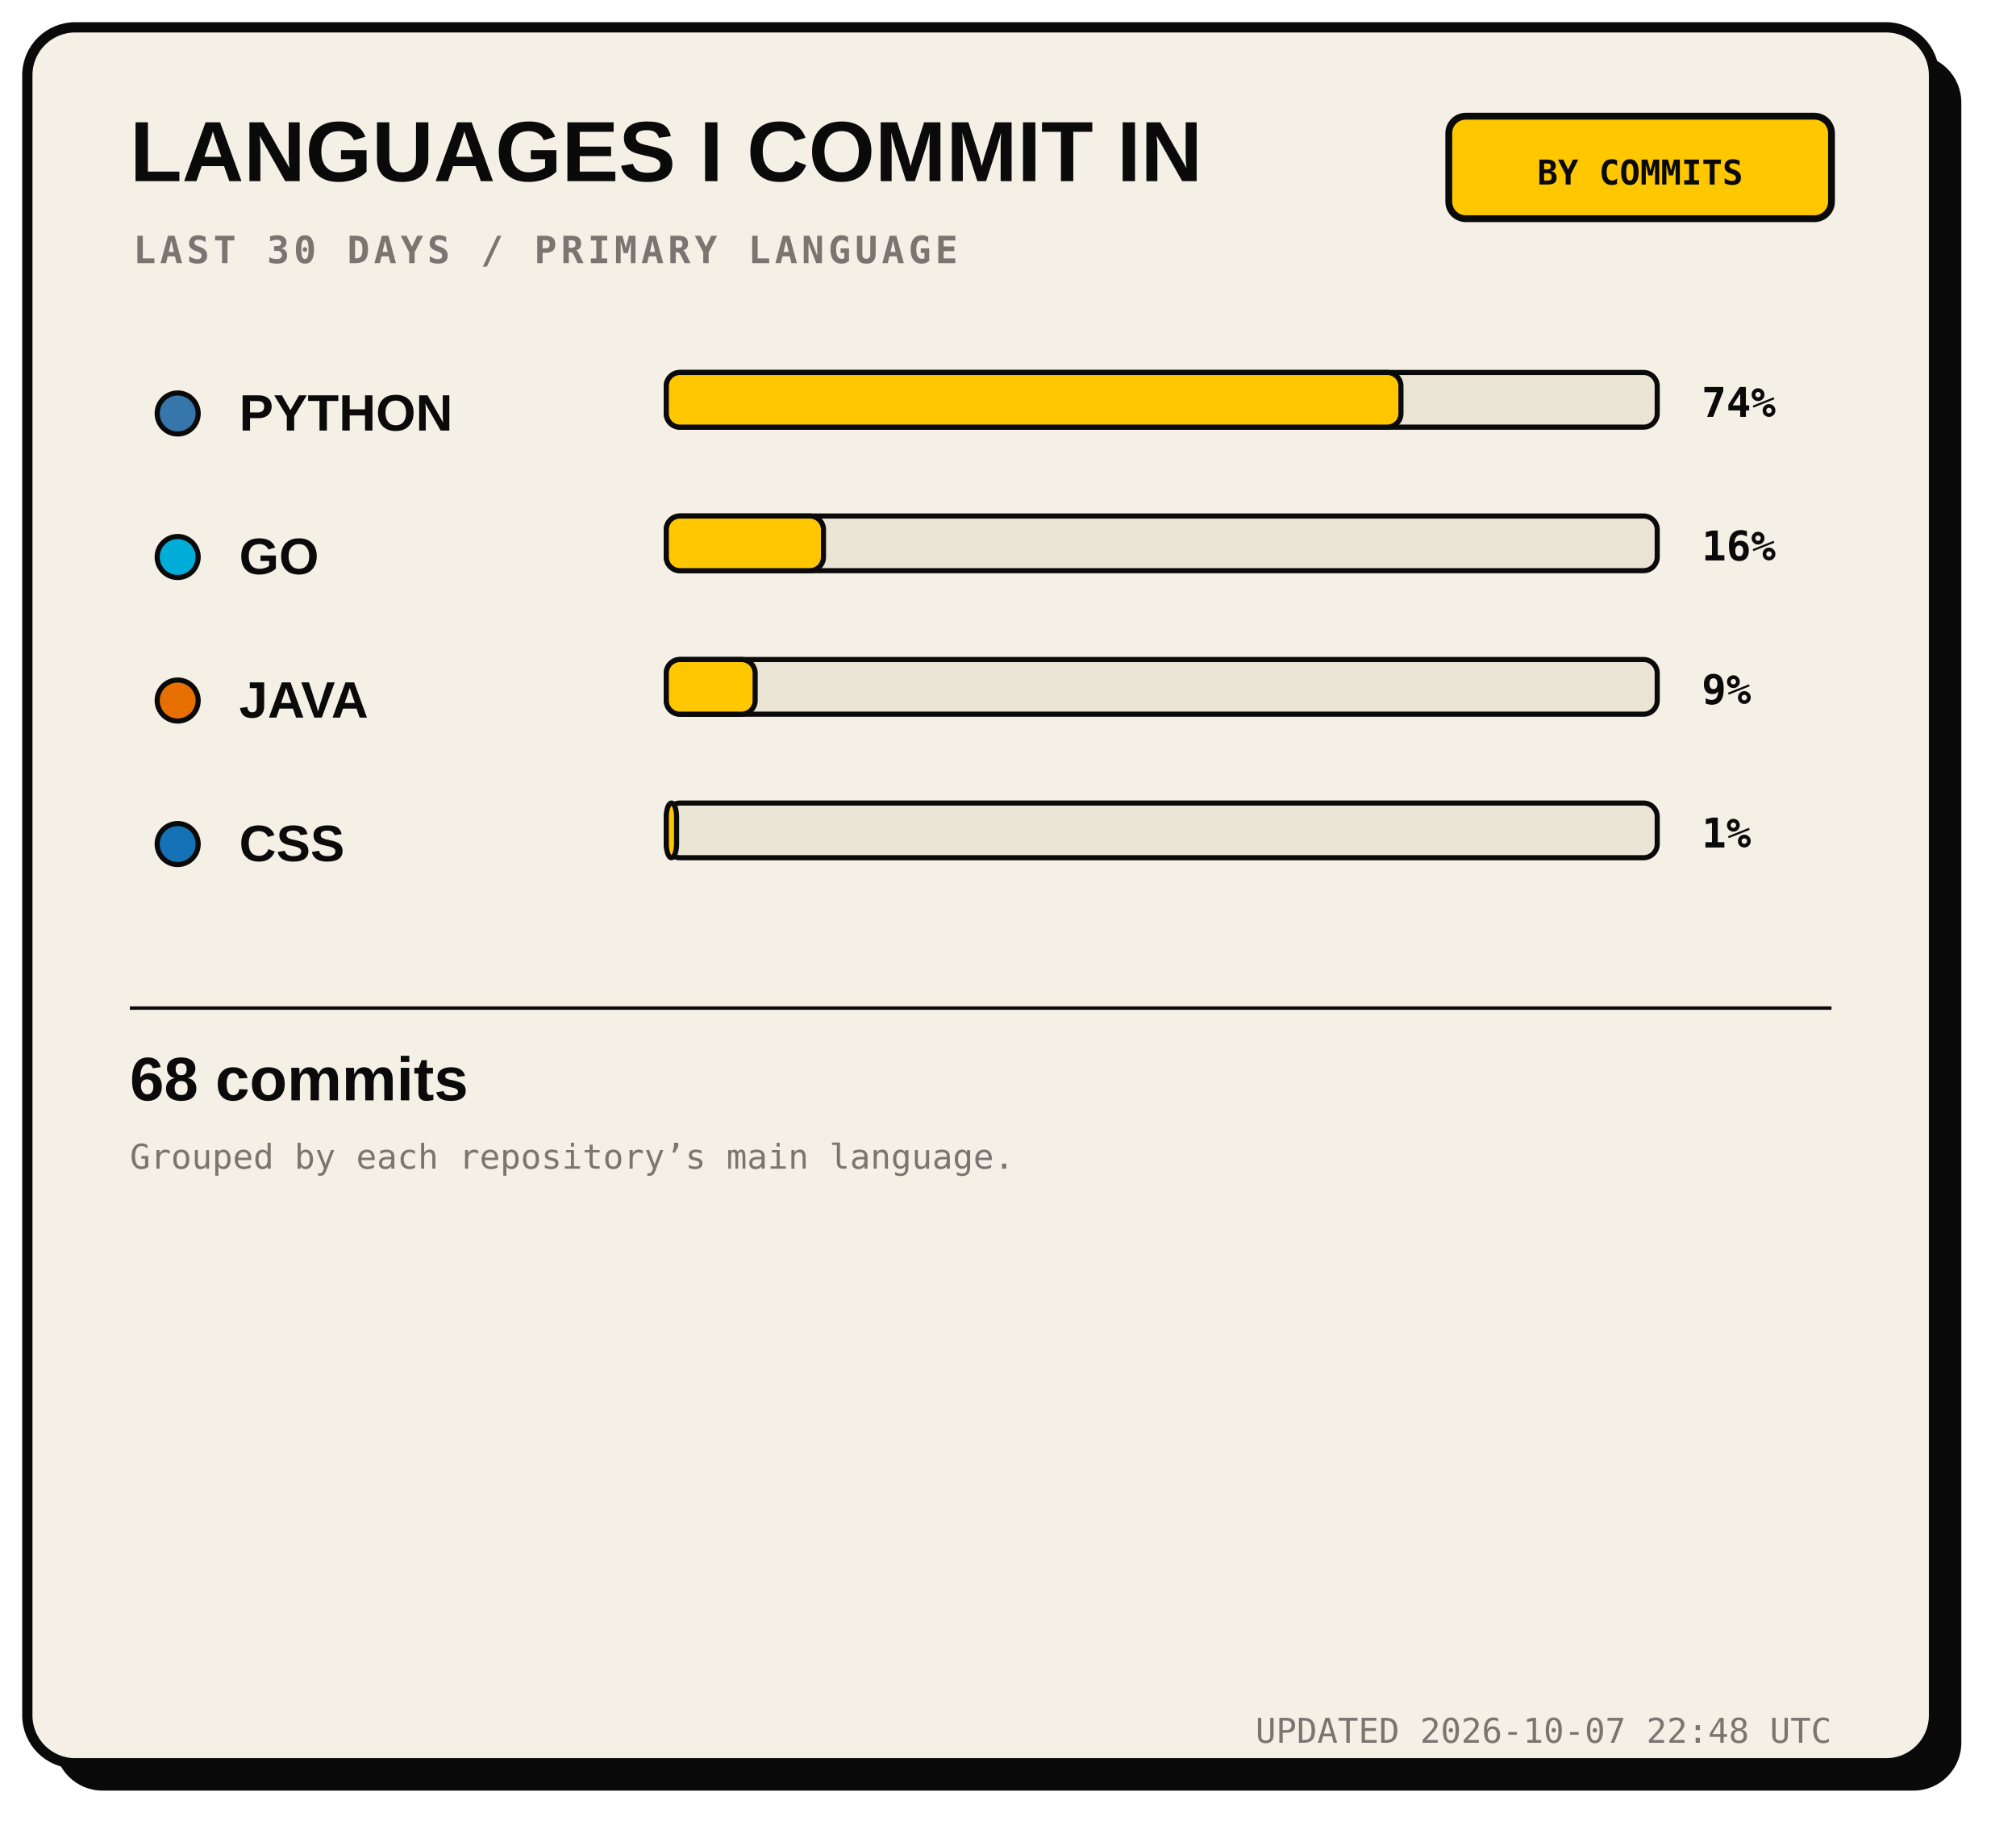
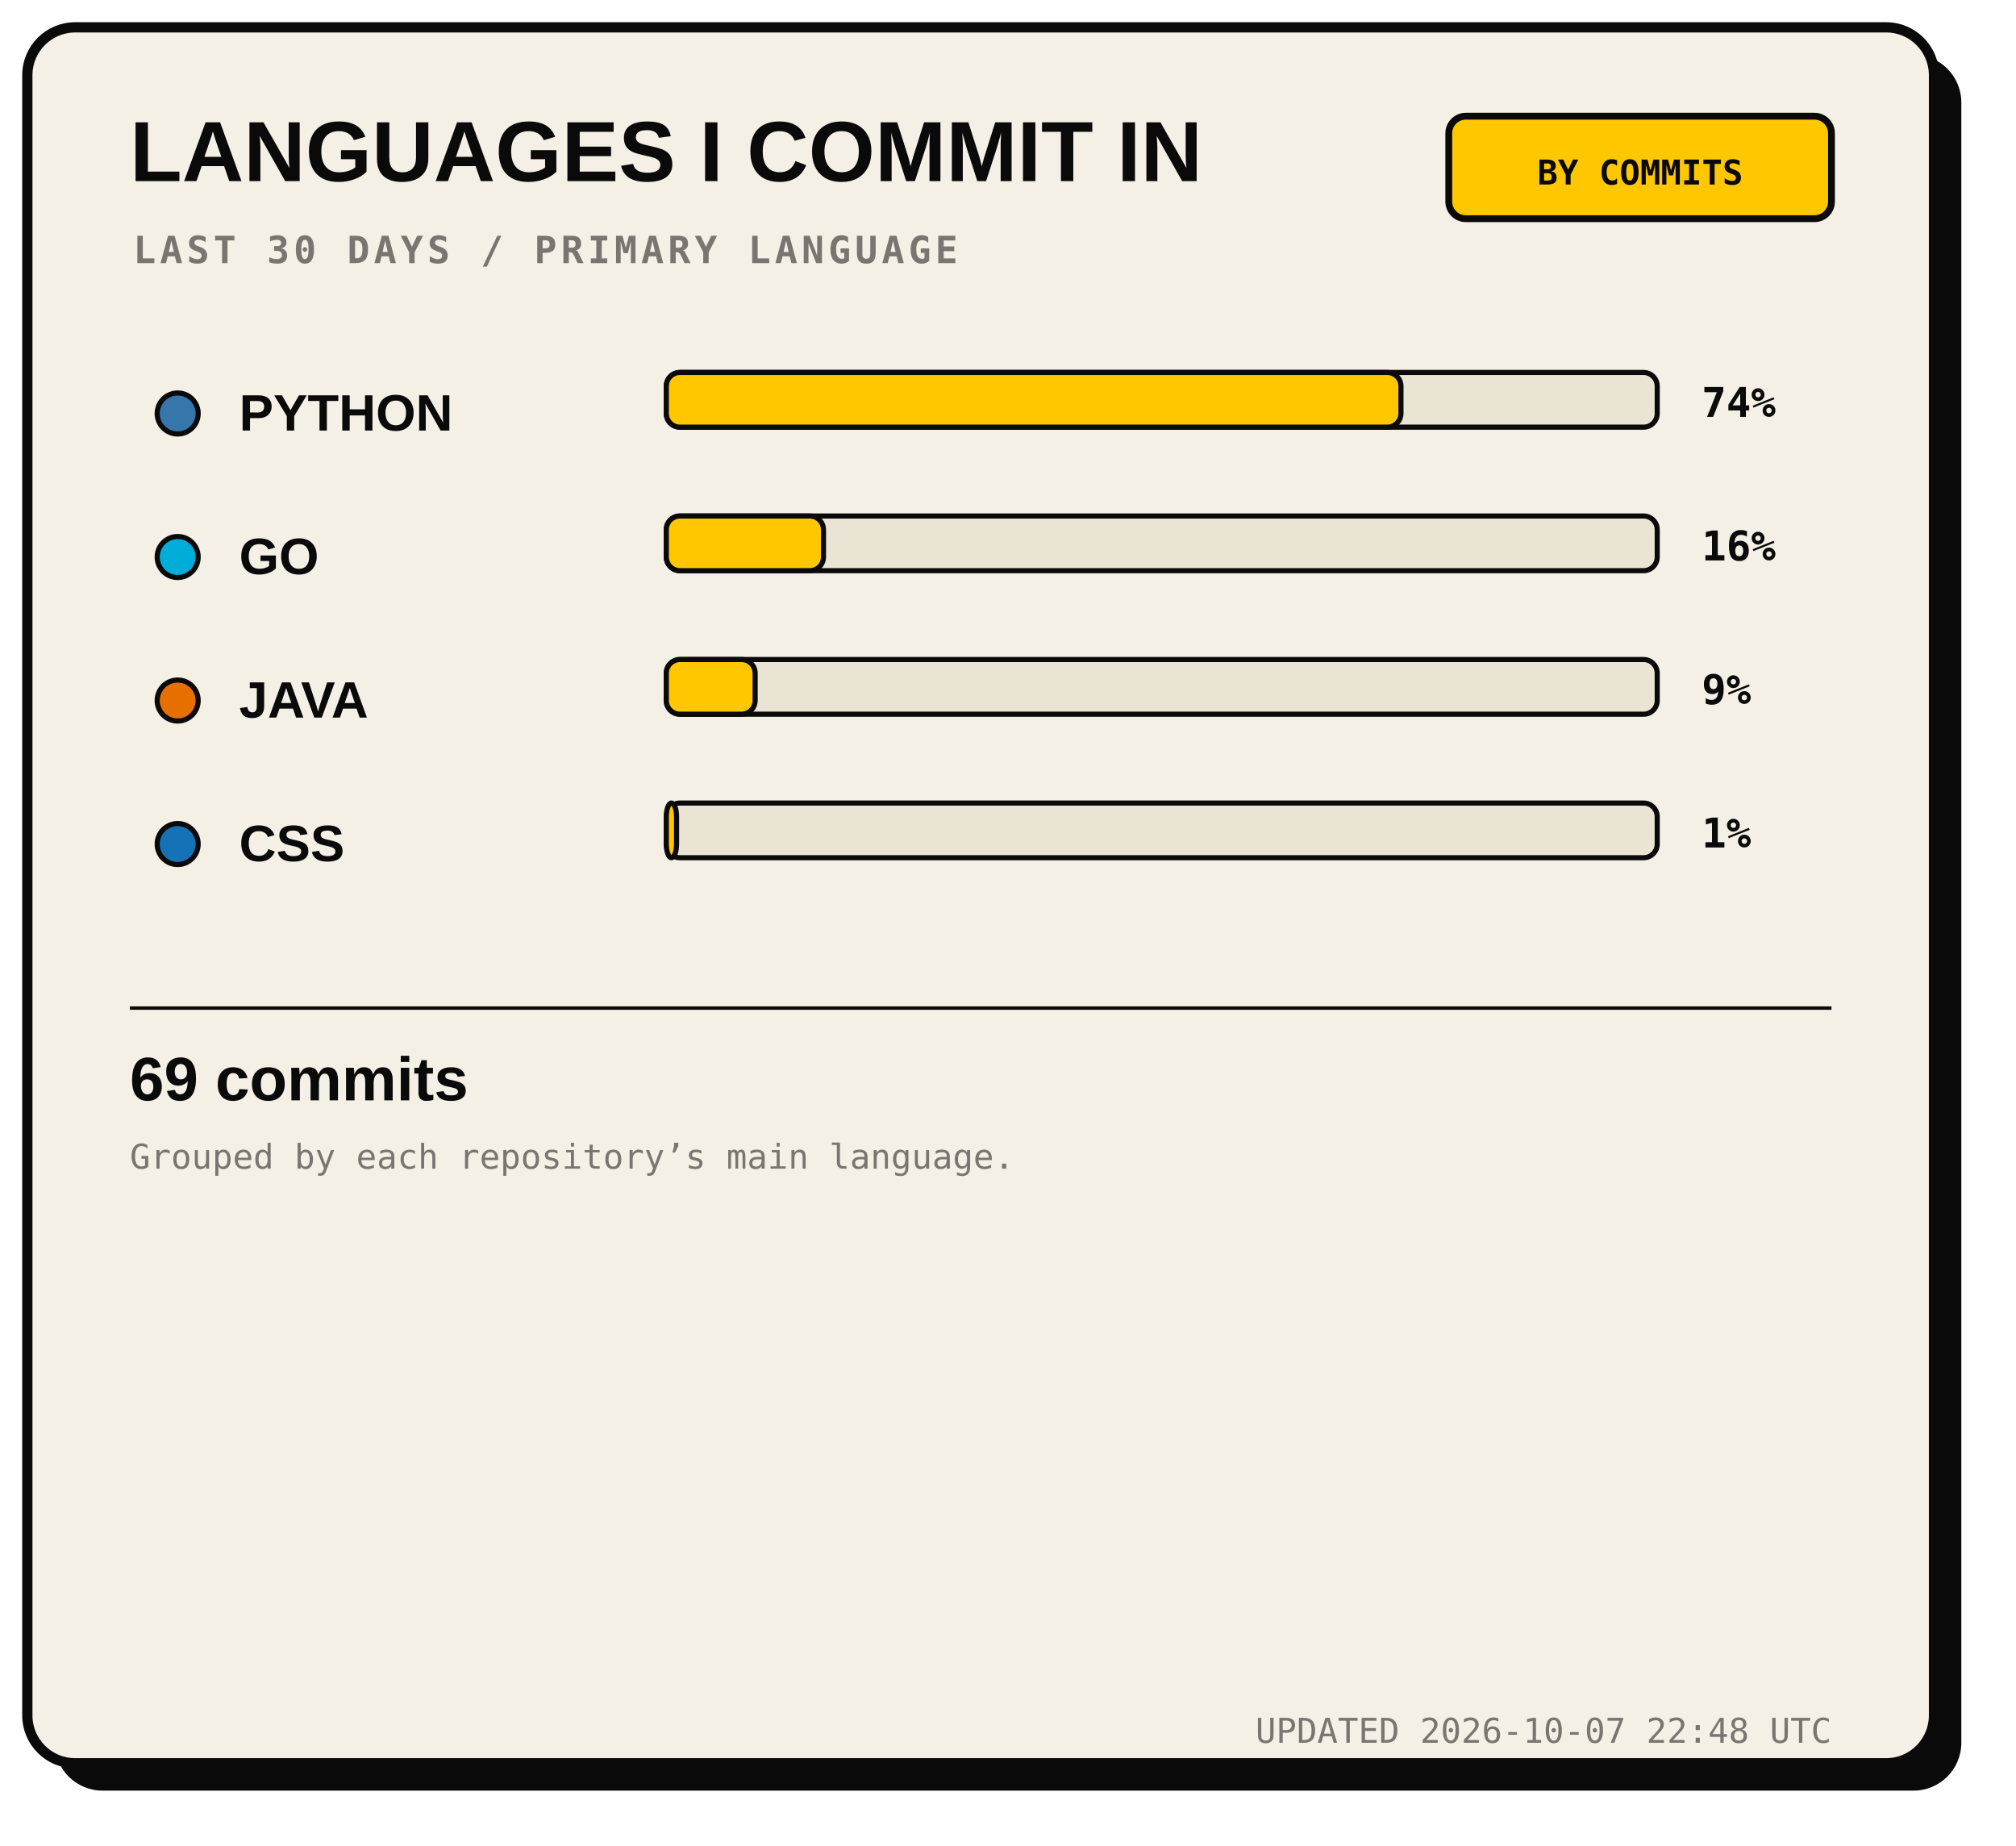
<svg xmlns="http://www.w3.org/2000/svg" width="590" height="540" viewBox="0 0 590 540" role="img">
  <rect x="16" y="16" width="558" height="508" rx="14" fill="#0A0A0A" />
  <rect x="8" y="8" width="558" height="508" rx="14" fill="#F5F0E6" stroke="#0A0A0A" stroke-width="3" />
  <text x="38" y="53" fill="#0A0A0A" font-family="Arial, sans-serif" font-size="25" font-weight="800">LANGUAGES I COMMIT IN</text>
  <text x="39" y="77" fill="#7A7570" font-family="monospace" font-size="11" font-weight="700" letter-spacing="1.2">LAST 30 DAYS / PRIMARY LANGUAGE</text>
  <rect x="424" y="34" width="112" height="30" rx="5" fill="#FFC700" stroke="#0A0A0A" stroke-width="2" />
  <text x="480" y="54" text-anchor="middle" fill="#0A0A0A" font-family="monospace" font-size="10" font-weight="700">BY COMMITS</text>
  <circle cx="52" cy="121" r="6" fill="#3776AB" stroke="#0A0A0A" stroke-width="1.5" />
  <text x="70" y="126" fill="#0A0A0A" font-family="Arial, sans-serif" font-size="15" font-weight="800">PYTHON</text>
  <rect x="195" y="109" width="290" height="16" rx="4" fill="#EAE4D4" stroke="#0A0A0A" stroke-width="1.5" />
  <rect x="195" y="109" width="215" height="16" rx="4" fill="#FFC700" stroke="#0A0A0A" stroke-width="1.5" />
  <text x="498" y="122" fill="#0A0A0A" font-family="monospace" font-size="12" font-weight="700">74%</text>
  <circle cx="52" cy="163" r="6" fill="#00ADD8" stroke="#0A0A0A" stroke-width="1.5" />
  <text x="70" y="168" fill="#0A0A0A" font-family="Arial, sans-serif" font-size="15" font-weight="800">GO</text>
  <rect x="195" y="151" width="290" height="16" rx="4" fill="#EAE4D4" stroke="#0A0A0A" stroke-width="1.5" />
  <rect x="195" y="151" width="46" height="16" rx="4" fill="#FFC700" stroke="#0A0A0A" stroke-width="1.5" />
  <text x="498" y="164" fill="#0A0A0A" font-family="monospace" font-size="12" font-weight="700">16%</text>
  <circle cx="52" cy="205" r="6" fill="#E76F00" stroke="#0A0A0A" stroke-width="1.5" />
  <text x="70" y="210" fill="#0A0A0A" font-family="Arial, sans-serif" font-size="15" font-weight="800">JAVA</text>
  <rect x="195" y="193" width="290" height="16" rx="4" fill="#EAE4D4" stroke="#0A0A0A" stroke-width="1.5" />
  <rect x="195" y="193" width="26" height="16" rx="4" fill="#FFC700" stroke="#0A0A0A" stroke-width="1.5" />
  <text x="498" y="206" fill="#0A0A0A" font-family="monospace" font-size="12" font-weight="700">9%</text>
  <circle cx="52" cy="247" r="6" fill="#1572B6" stroke="#0A0A0A" stroke-width="1.5" />
  <text x="70" y="252" fill="#0A0A0A" font-family="Arial, sans-serif" font-size="15" font-weight="800">CSS</text>
  <rect x="195" y="235" width="290" height="16" rx="4" fill="#EAE4D4" stroke="#0A0A0A" stroke-width="1.5" />
  <rect x="195" y="235" width="3" height="16" rx="4" fill="#FFC700" stroke="#0A0A0A" stroke-width="1.5" />
  <text x="498" y="248" fill="#0A0A0A" font-family="monospace" font-size="12" font-weight="700">1%</text>
  <path d="M38 295 H536" stroke="#0A0A0A" />
-   <text x="38" y="322" fill="#0A0A0A" font-family="Arial" font-size="18" font-weight="700">68 commits</text>
+   <text x="38" y="322" fill="#0A0A0A" font-family="Arial" font-size="18" font-weight="700">69 commits</text>
  <text x="38" y="342" fill="#7A7570" font-family="monospace" font-size="10">Grouped by each repository’s main language.</text>
  <text x="536" y="510" text-anchor="end" fill="#7A7570" font-family="monospace" font-size="10">UPDATED 2026-10-07 22:48 UTC</text>
</svg>
